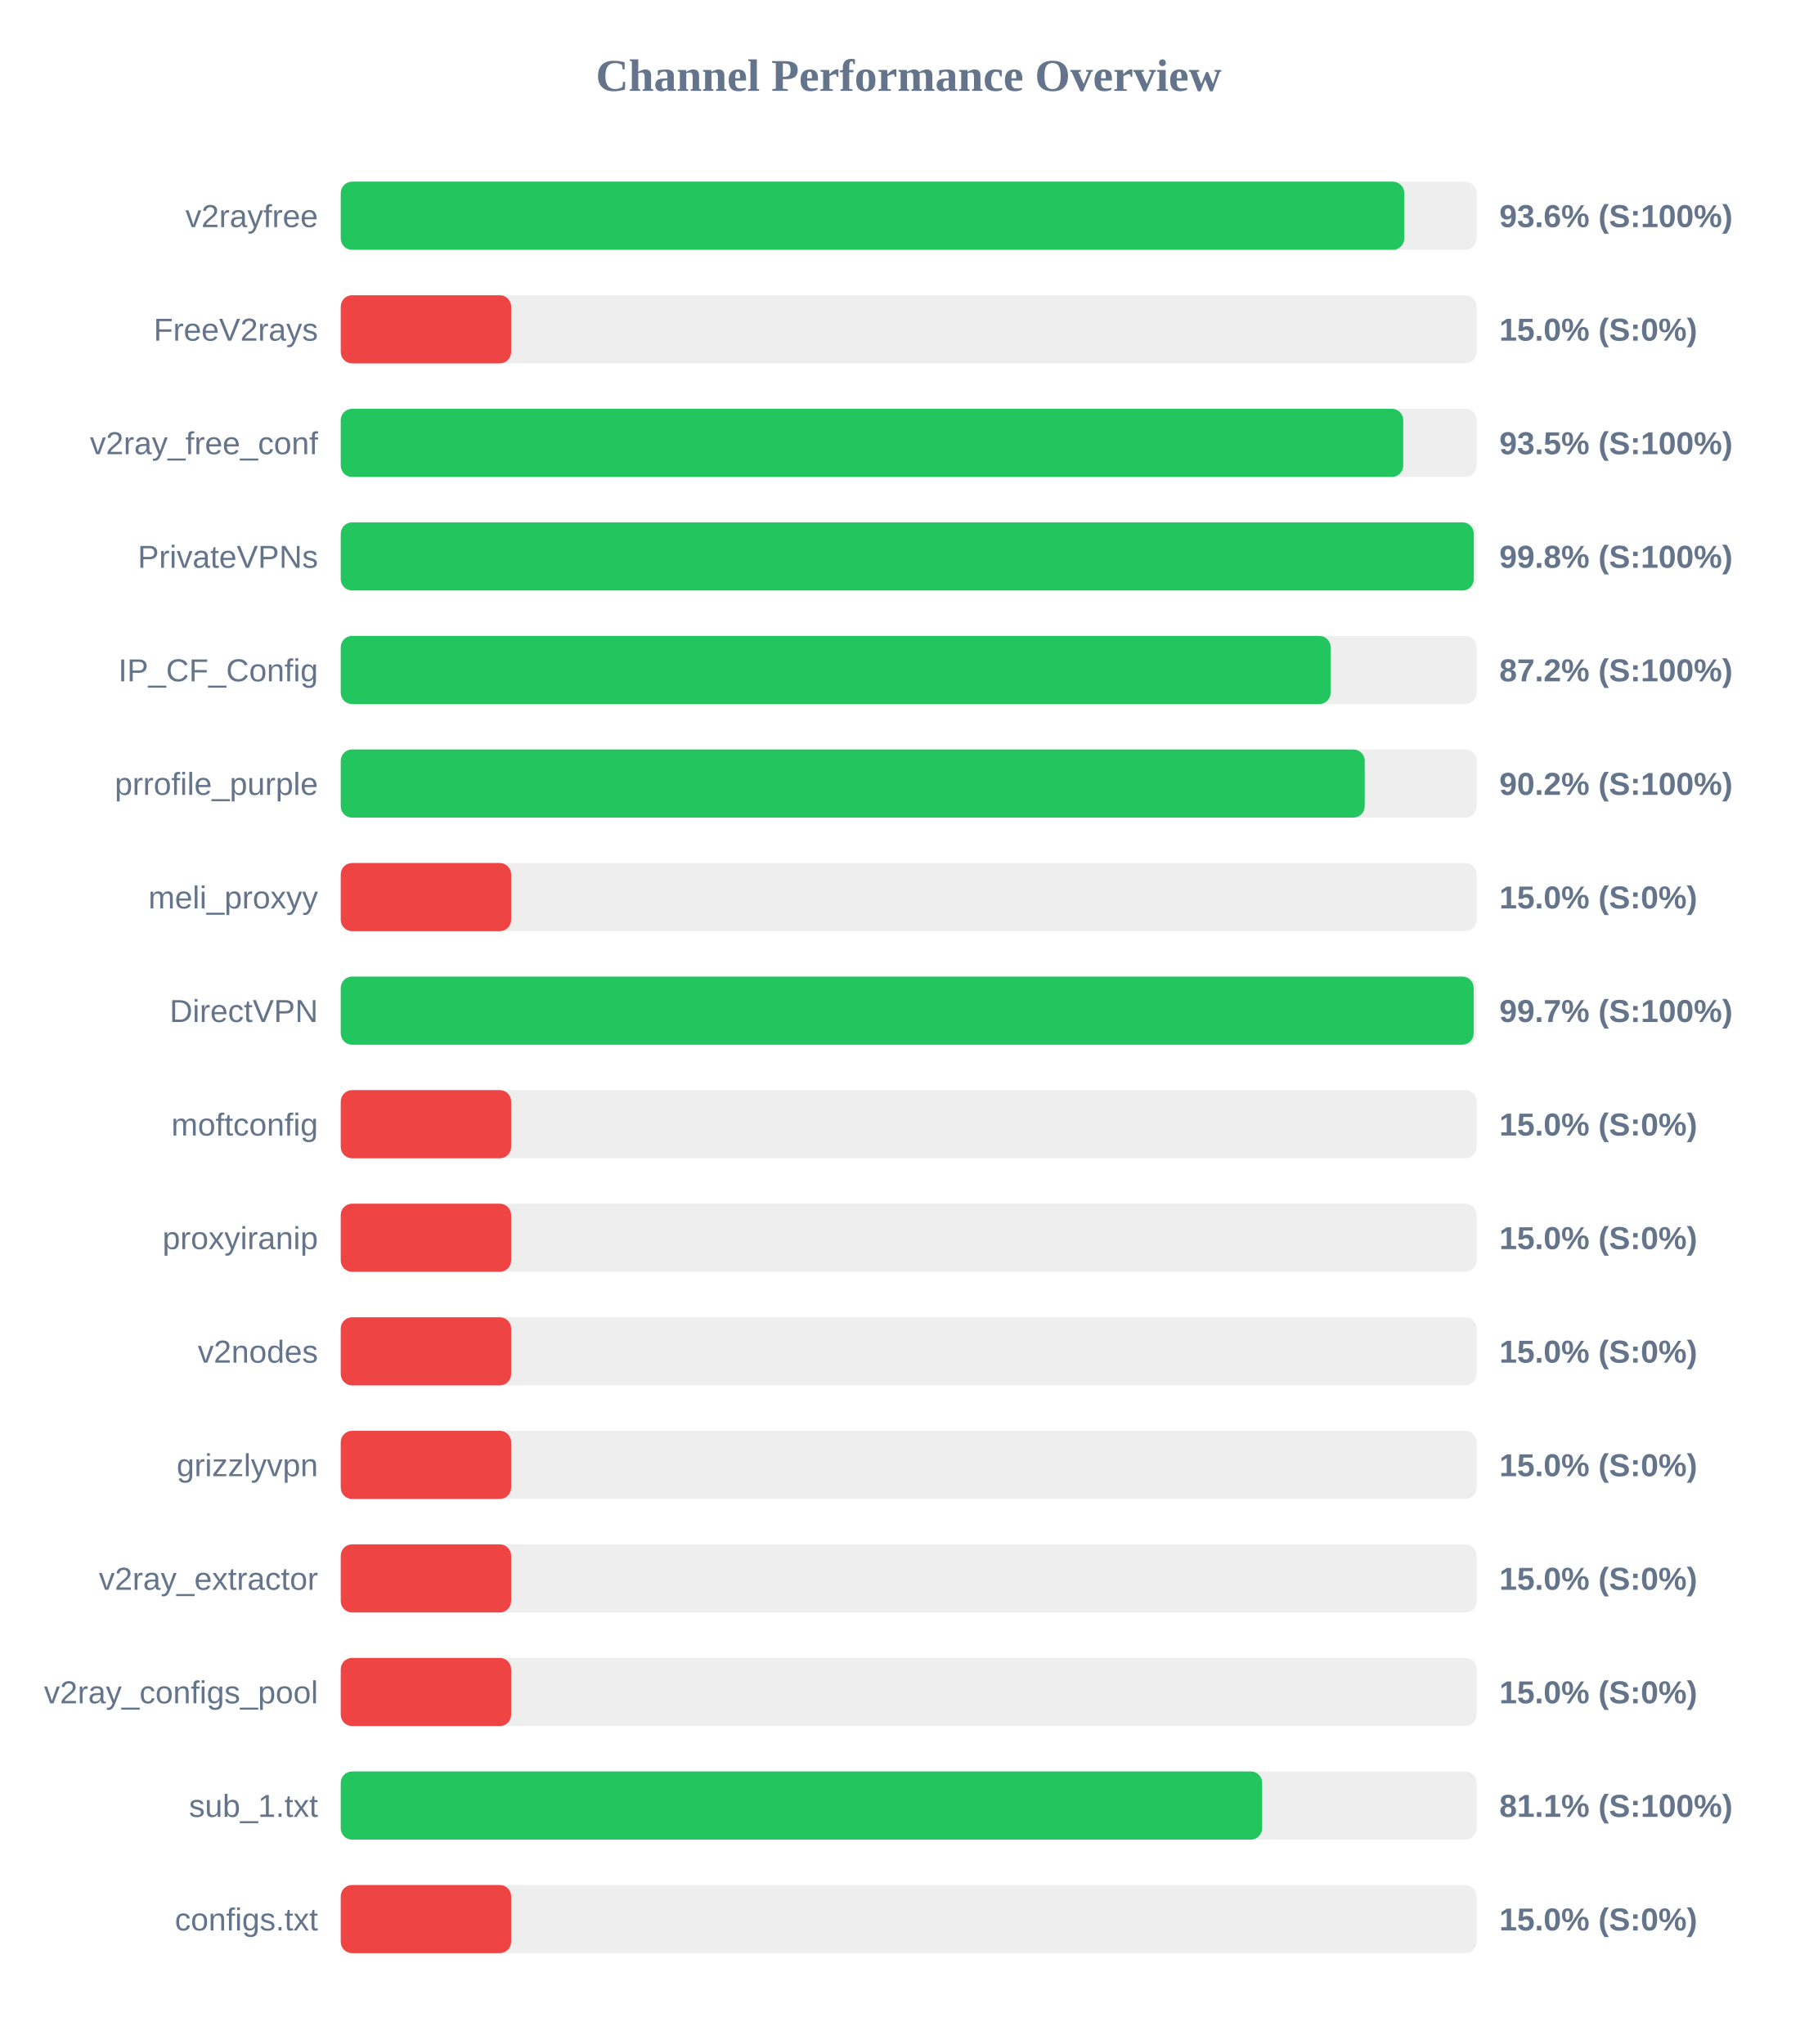
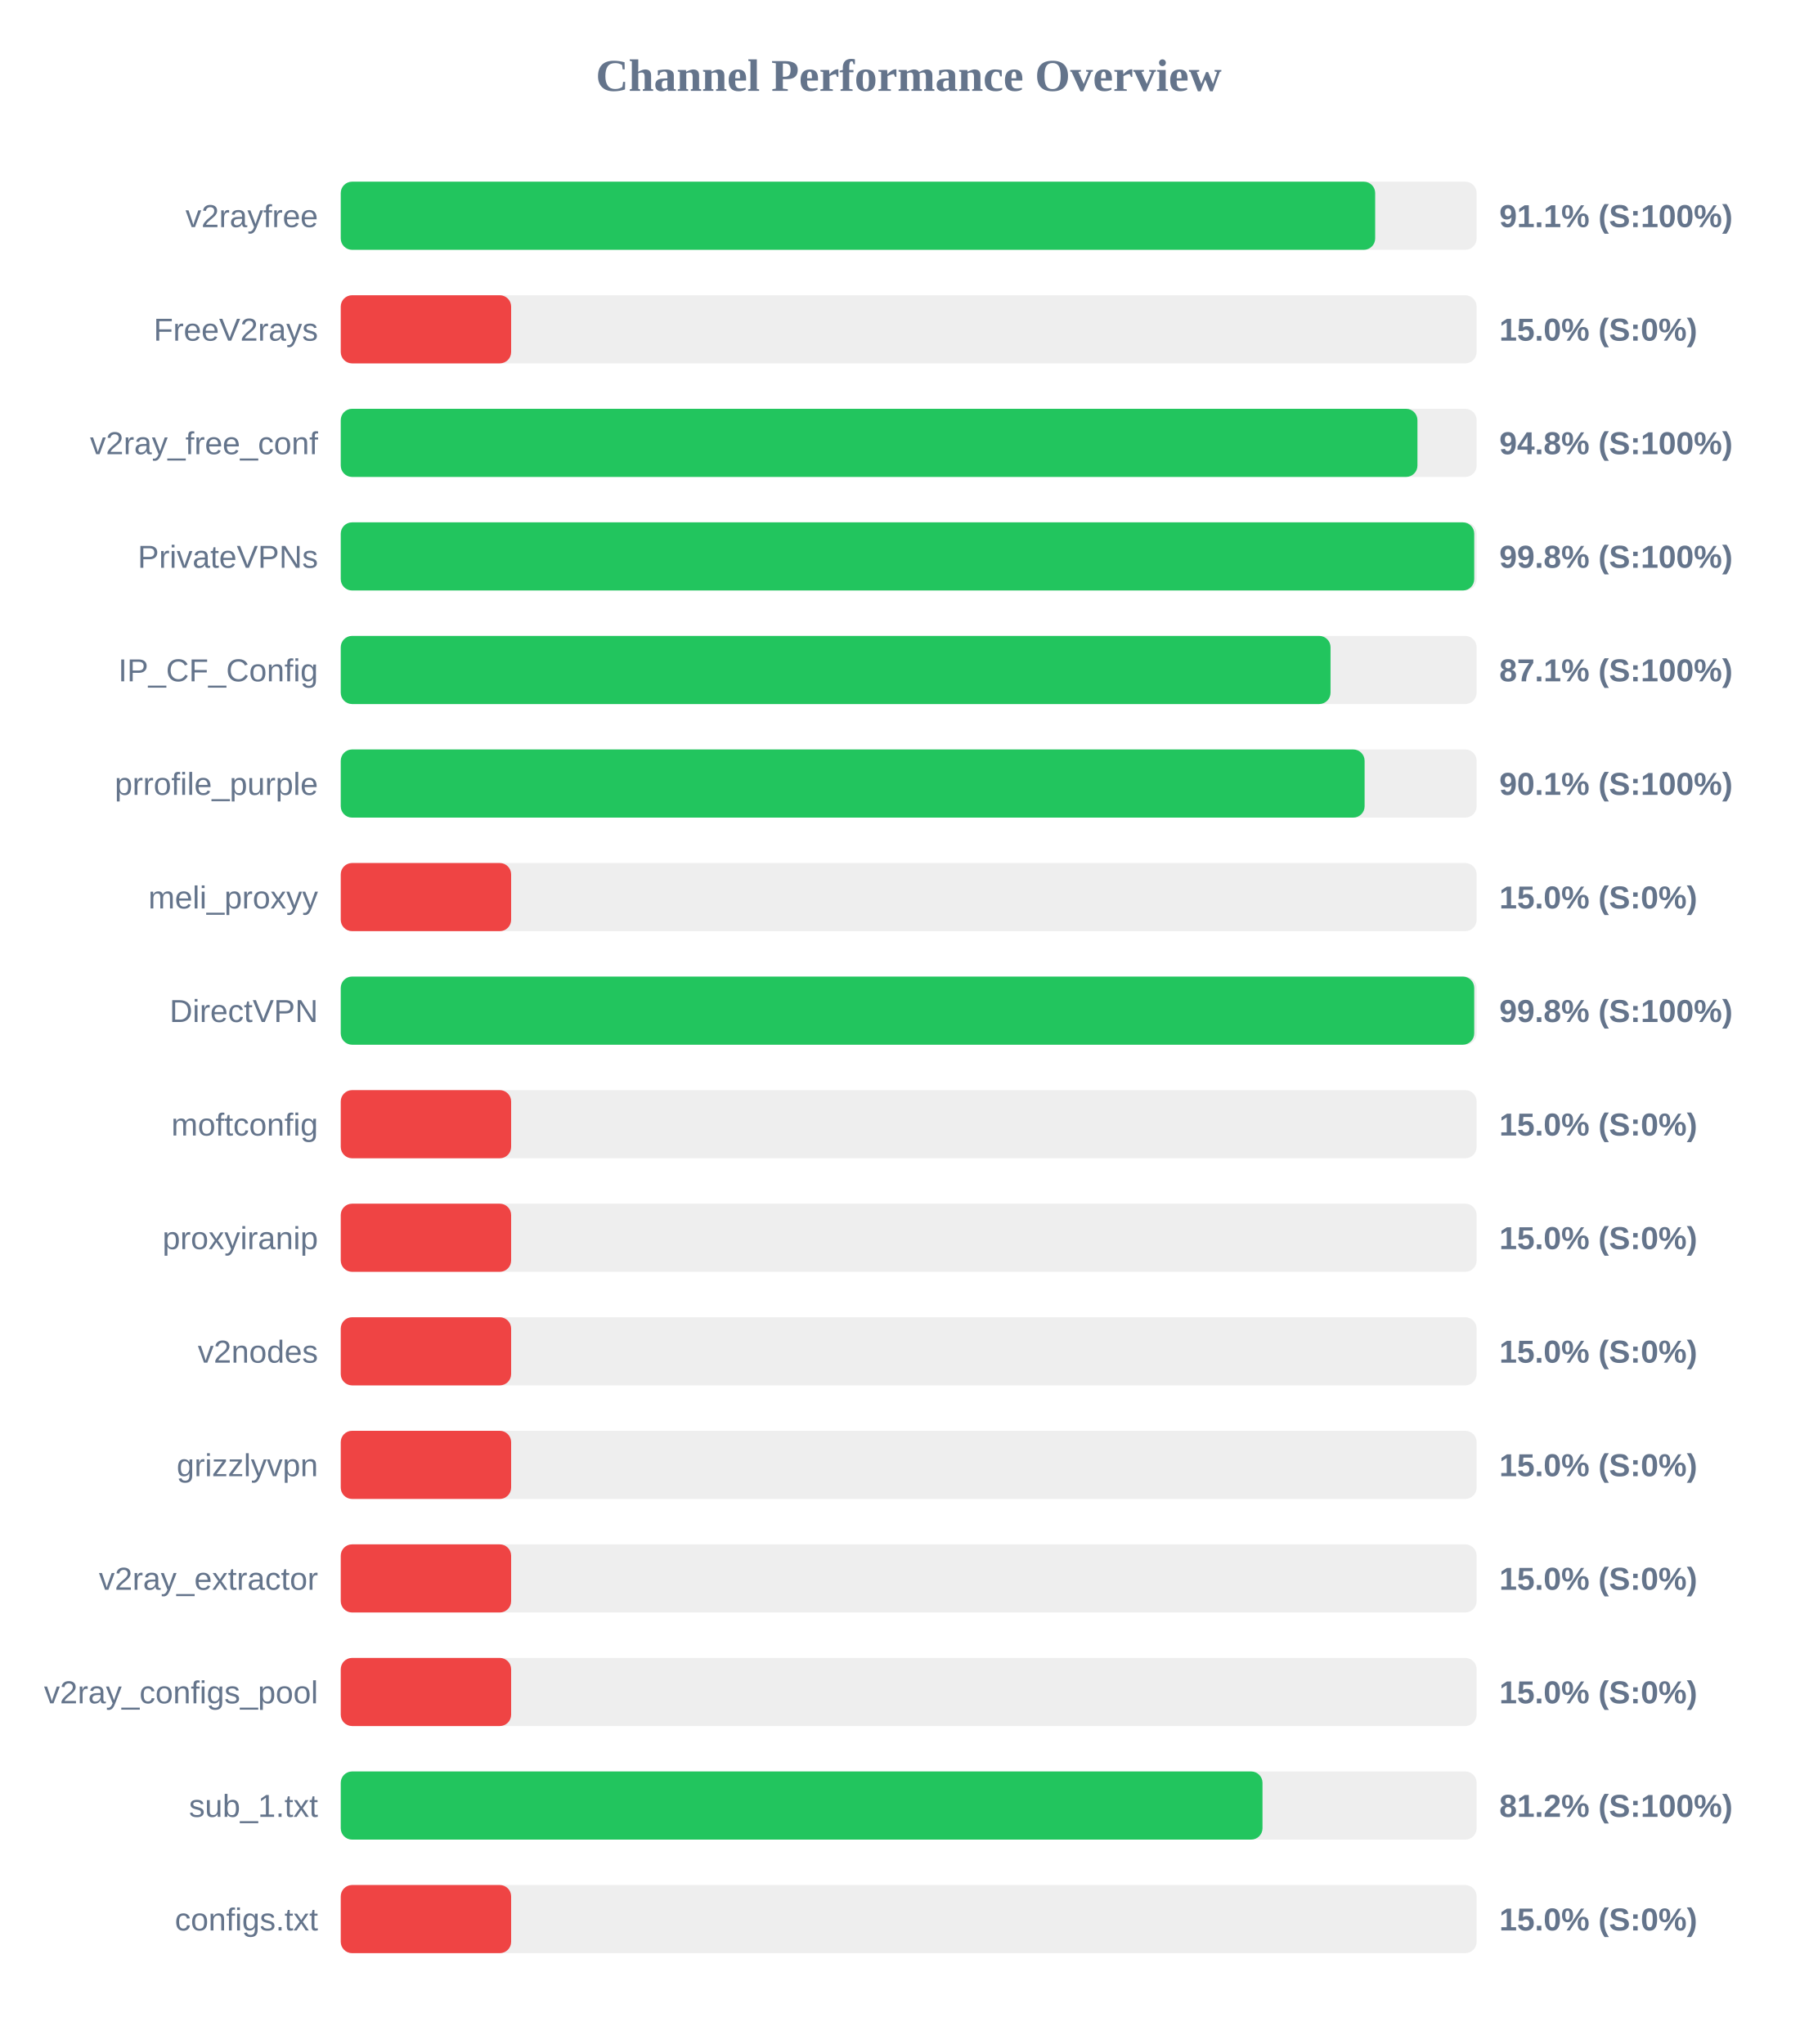
<svg xmlns="http://www.w3.org/2000/svg" width="800" height="900" version="1.1">
  <style>
        .row { font: 14px Arial; fill: #64748b; }
        .score { font: bold 14px Arial; fill: #64748b; }
    </style>
  <text x="400" y="40" text-anchor="middle" font-size="20px" font-weight="bold" fill="#64748b">Channel Performance Overview</text>
  <rect x="150" y="80" width="500" height="30" fill="#eee" rx="5" />
-   <rect x="150" y="80" width="468.15" height="30" fill="#22c55e" rx="5" />
+   <rect x="150" y="80" width="455.35" height="30" fill="#22c55e" rx="5" />
  <text x="140" y="100" text-anchor="end" class="row">v2rayfree</text>
-   <text x="660" y="100" text-anchor="start" class="score">93.6% (S:100%)</text>
+   <text x="660" y="100" text-anchor="start" class="score">91.1% (S:100%)</text>
  <rect x="150" y="130" width="500" height="30" fill="#eee" rx="5" />
  <rect x="150" y="130" width="75.0" height="30" fill="#ef4444" rx="5" />
  <text x="140" y="150" text-anchor="end" class="row">FreeV2rays</text>
  <text x="660" y="150" text-anchor="start" class="score">15.0% (S:0%)</text>
  <rect x="150" y="180" width="500" height="30" fill="#eee" rx="5" />
-   <rect x="150" y="180" width="467.7" height="30" fill="#22c55e" rx="5" />
+   <rect x="150" y="180" width="473.95" height="30" fill="#22c55e" rx="5" />
  <text x="140" y="200" text-anchor="end" class="row">v2ray_free_conf</text>
-   <text x="660" y="200" text-anchor="start" class="score">93.5% (S:100%)</text>
+   <text x="660" y="200" text-anchor="start" class="score">94.8% (S:100%)</text>
  <rect x="150" y="230" width="500" height="30" fill="#eee" rx="5" />
-   <rect x="150" y="230" width="498.75" height="30" fill="#22c55e" rx="5" />
+   <rect x="150" y="230" width="498.95" height="30" fill="#22c55e" rx="5" />
  <text x="140" y="250" text-anchor="end" class="row">PrivateVPNs</text>
  <text x="660" y="250" text-anchor="start" class="score">99.8% (S:100%)</text>
  <rect x="150" y="280" width="500" height="30" fill="#eee" rx="5" />
-   <rect x="150" y="280" width="435.75" height="30" fill="#22c55e" rx="5" />
+   <rect x="150" y="280" width="435.7" height="30" fill="#22c55e" rx="5" />
  <text x="140" y="300" text-anchor="end" class="row">IP_CF_Config</text>
-   <text x="660" y="300" text-anchor="start" class="score">87.2% (S:100%)</text>
+   <text x="660" y="300" text-anchor="start" class="score">87.1% (S:100%)</text>
  <rect x="150" y="330" width="500" height="30" fill="#eee" rx="5" />
-   <rect x="150" y="330" width="450.75" height="30" fill="#22c55e" rx="5" />
+   <rect x="150" y="330" width="450.7" height="30" fill="#22c55e" rx="5" />
  <text x="140" y="350" text-anchor="end" class="row">prrofile_purple</text>
-   <text x="660" y="350" text-anchor="start" class="score">90.2% (S:100%)</text>
+   <text x="660" y="350" text-anchor="start" class="score">90.1% (S:100%)</text>
  <rect x="150" y="380" width="500" height="30" fill="#eee" rx="5" />
  <rect x="150" y="380" width="75.0" height="30" fill="#ef4444" rx="5" />
  <text x="140" y="400" text-anchor="end" class="row">meli_proxyy</text>
  <text x="660" y="400" text-anchor="start" class="score">15.0% (S:0%)</text>
  <rect x="150" y="430" width="500" height="30" fill="#eee" rx="5" />
-   <rect x="150" y="430" width="498.7" height="30" fill="#22c55e" rx="5" />
+   <rect x="150" y="430" width="498.95" height="30" fill="#22c55e" rx="5" />
  <text x="140" y="450" text-anchor="end" class="row">DirectVPN</text>
-   <text x="660" y="450" text-anchor="start" class="score">99.7% (S:100%)</text>
+   <text x="660" y="450" text-anchor="start" class="score">99.8% (S:100%)</text>
  <rect x="150" y="480" width="500" height="30" fill="#eee" rx="5" />
  <rect x="150" y="480" width="75.0" height="30" fill="#ef4444" rx="5" />
  <text x="140" y="500" text-anchor="end" class="row">moftconfig</text>
  <text x="660" y="500" text-anchor="start" class="score">15.0% (S:0%)</text>
  <rect x="150" y="530" width="500" height="30" fill="#eee" rx="5" />
  <rect x="150" y="530" width="75.0" height="30" fill="#ef4444" rx="5" />
  <text x="140" y="550" text-anchor="end" class="row">proxyiranip</text>
  <text x="660" y="550" text-anchor="start" class="score">15.0% (S:0%)</text>
  <rect x="150" y="580" width="500" height="30" fill="#eee" rx="5" />
  <rect x="150" y="580" width="75.0" height="30" fill="#ef4444" rx="5" />
  <text x="140" y="600" text-anchor="end" class="row">v2nodes</text>
  <text x="660" y="600" text-anchor="start" class="score">15.0% (S:0%)</text>
  <rect x="150" y="630" width="500" height="30" fill="#eee" rx="5" />
  <rect x="150" y="630" width="75.0" height="30" fill="#ef4444" rx="5" />
  <text x="140" y="650" text-anchor="end" class="row">grizzlyvpn</text>
  <text x="660" y="650" text-anchor="start" class="score">15.0% (S:0%)</text>
  <rect x="150" y="680" width="500" height="30" fill="#eee" rx="5" />
  <rect x="150" y="680" width="75.0" height="30" fill="#ef4444" rx="5" />
  <text x="140" y="700" text-anchor="end" class="row">v2ray_extractor</text>
  <text x="660" y="700" text-anchor="start" class="score">15.0% (S:0%)</text>
  <rect x="150" y="730" width="500" height="30" fill="#eee" rx="5" />
  <rect x="150" y="730" width="75.0" height="30" fill="#ef4444" rx="5" />
  <text x="140" y="750" text-anchor="end" class="row">v2ray_configs_pool</text>
  <text x="660" y="750" text-anchor="start" class="score">15.0% (S:0%)</text>
  <rect x="150" y="780" width="500" height="30" fill="#eee" rx="5" />
-   <rect x="150" y="780" width="405.6" height="30" fill="#22c55e" rx="5" />
+   <rect x="150" y="780" width="405.75" height="30" fill="#22c55e" rx="5" />
  <text x="140" y="800" text-anchor="end" class="row">sub_1.txt</text>
-   <text x="660" y="800" text-anchor="start" class="score">81.1% (S:100%)</text>
+   <text x="660" y="800" text-anchor="start" class="score">81.2% (S:100%)</text>
  <rect x="150" y="830" width="500" height="30" fill="#eee" rx="5" />
  <rect x="150" y="830" width="75.0" height="30" fill="#ef4444" rx="5" />
  <text x="140" y="850" text-anchor="end" class="row">configs.txt</text>
  <text x="660" y="850" text-anchor="start" class="score">15.0% (S:0%)</text>
</svg>
